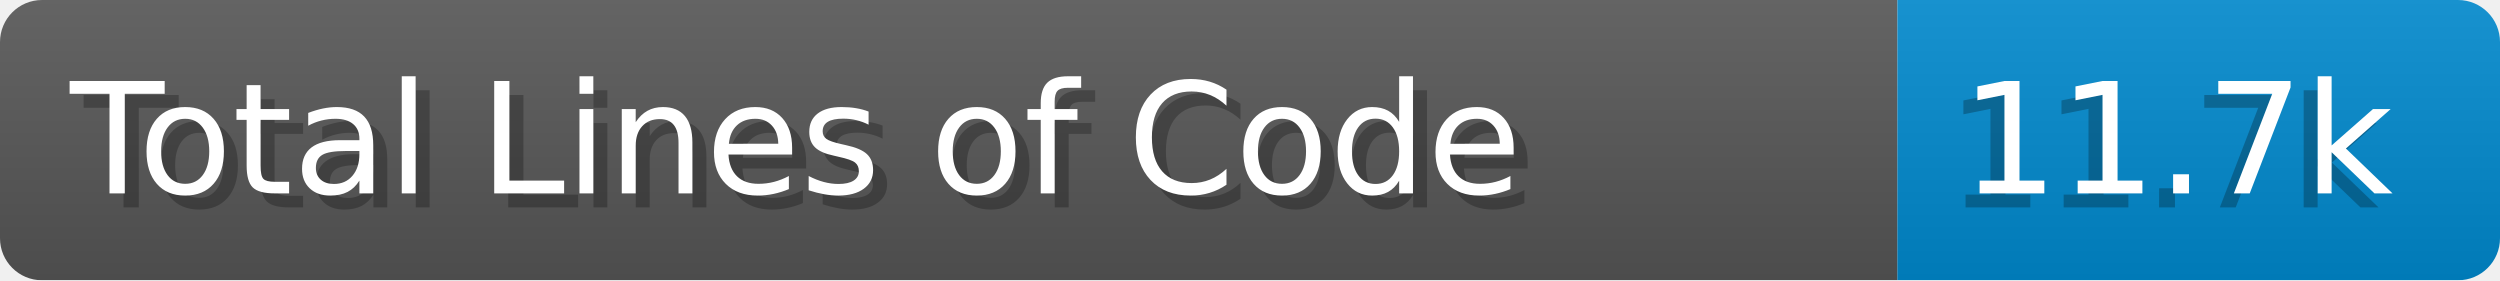
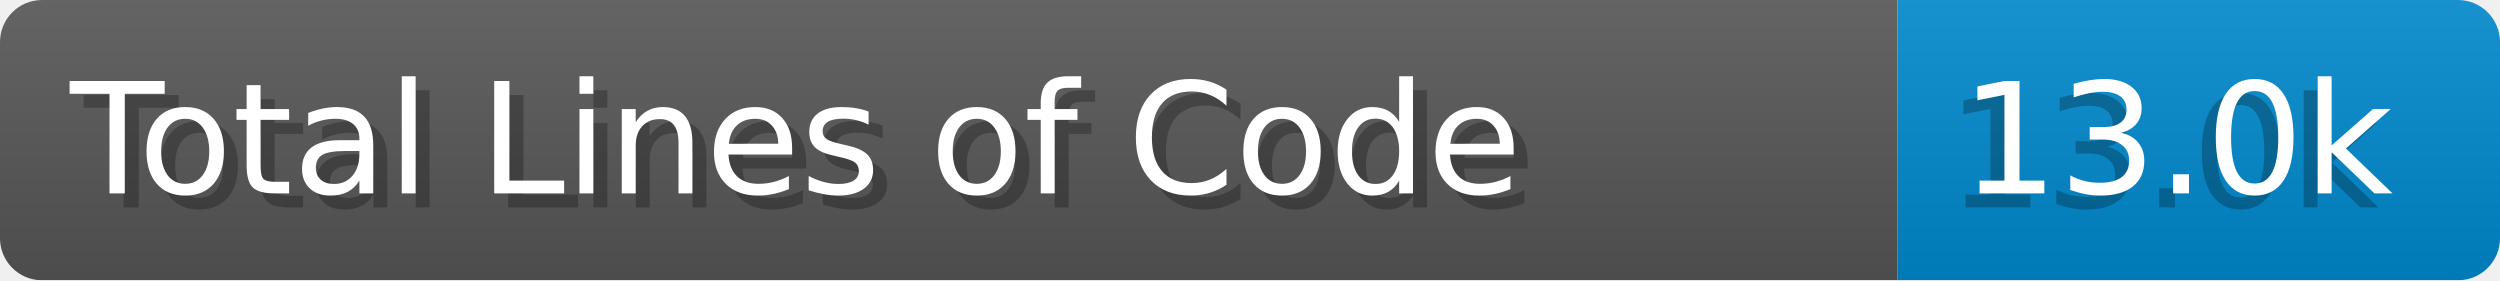
- <svg xmlns="http://www.w3.org/2000/svg" width="178.4" height="20" viewBox="0 0 1784.0 200" role="img" aria-label="Total Lines of Code: 11.7k">
+ <svg xmlns="http://www.w3.org/2000/svg" width="178.4" height="20" viewBox="0 0 1784.0 200" role="img" aria-label="Total Lines of Code: 13.0k">
  <linearGradient id="a" x2="0" y2="100%">
    <stop offset="0" stop-opacity=".1" stop-color="#EEE" />
    <stop offset="1" stop-opacity=".1" />
  </linearGradient>
  <mask id="m">
    <rect width="1784.0" height="200" rx="30" fill="#FFF" />
  </mask>
  <g mask="url(#m)">
    <rect width="1354.0" height="200" fill="#555" />
    <rect width="430.0" height="200" fill="#08C" x="1354.0" />
    <rect width="1784.0" height="200" fill="url(#a)" />
  </g>
  <g aria-hidden="true" fill="#fff" text-anchor="start" font-family="Verdana,DejaVu Sans,sans-serif" font-size="110">
    <text x="60" y="148" textLength="1254.0" fill="#000" opacity="0.25">Total Lines of Code</text>
    <text x="50" y="138" textLength="1254.0">Total Lines of Code</text>
-     <text x="1389.0" y="148" textLength="330.0" fill="#000" opacity="0.25">11.7k</text>
-     <text x="1399.0" y="138" textLength="330.0">11.7k</text>
+     <text x="1389.0" y="148" textLength="330.0" fill="#000" opacity="0.25">13.0k</text>
+     <text x="1399.0" y="138" textLength="330.0">13.0k</text>
  </g>
</svg>
